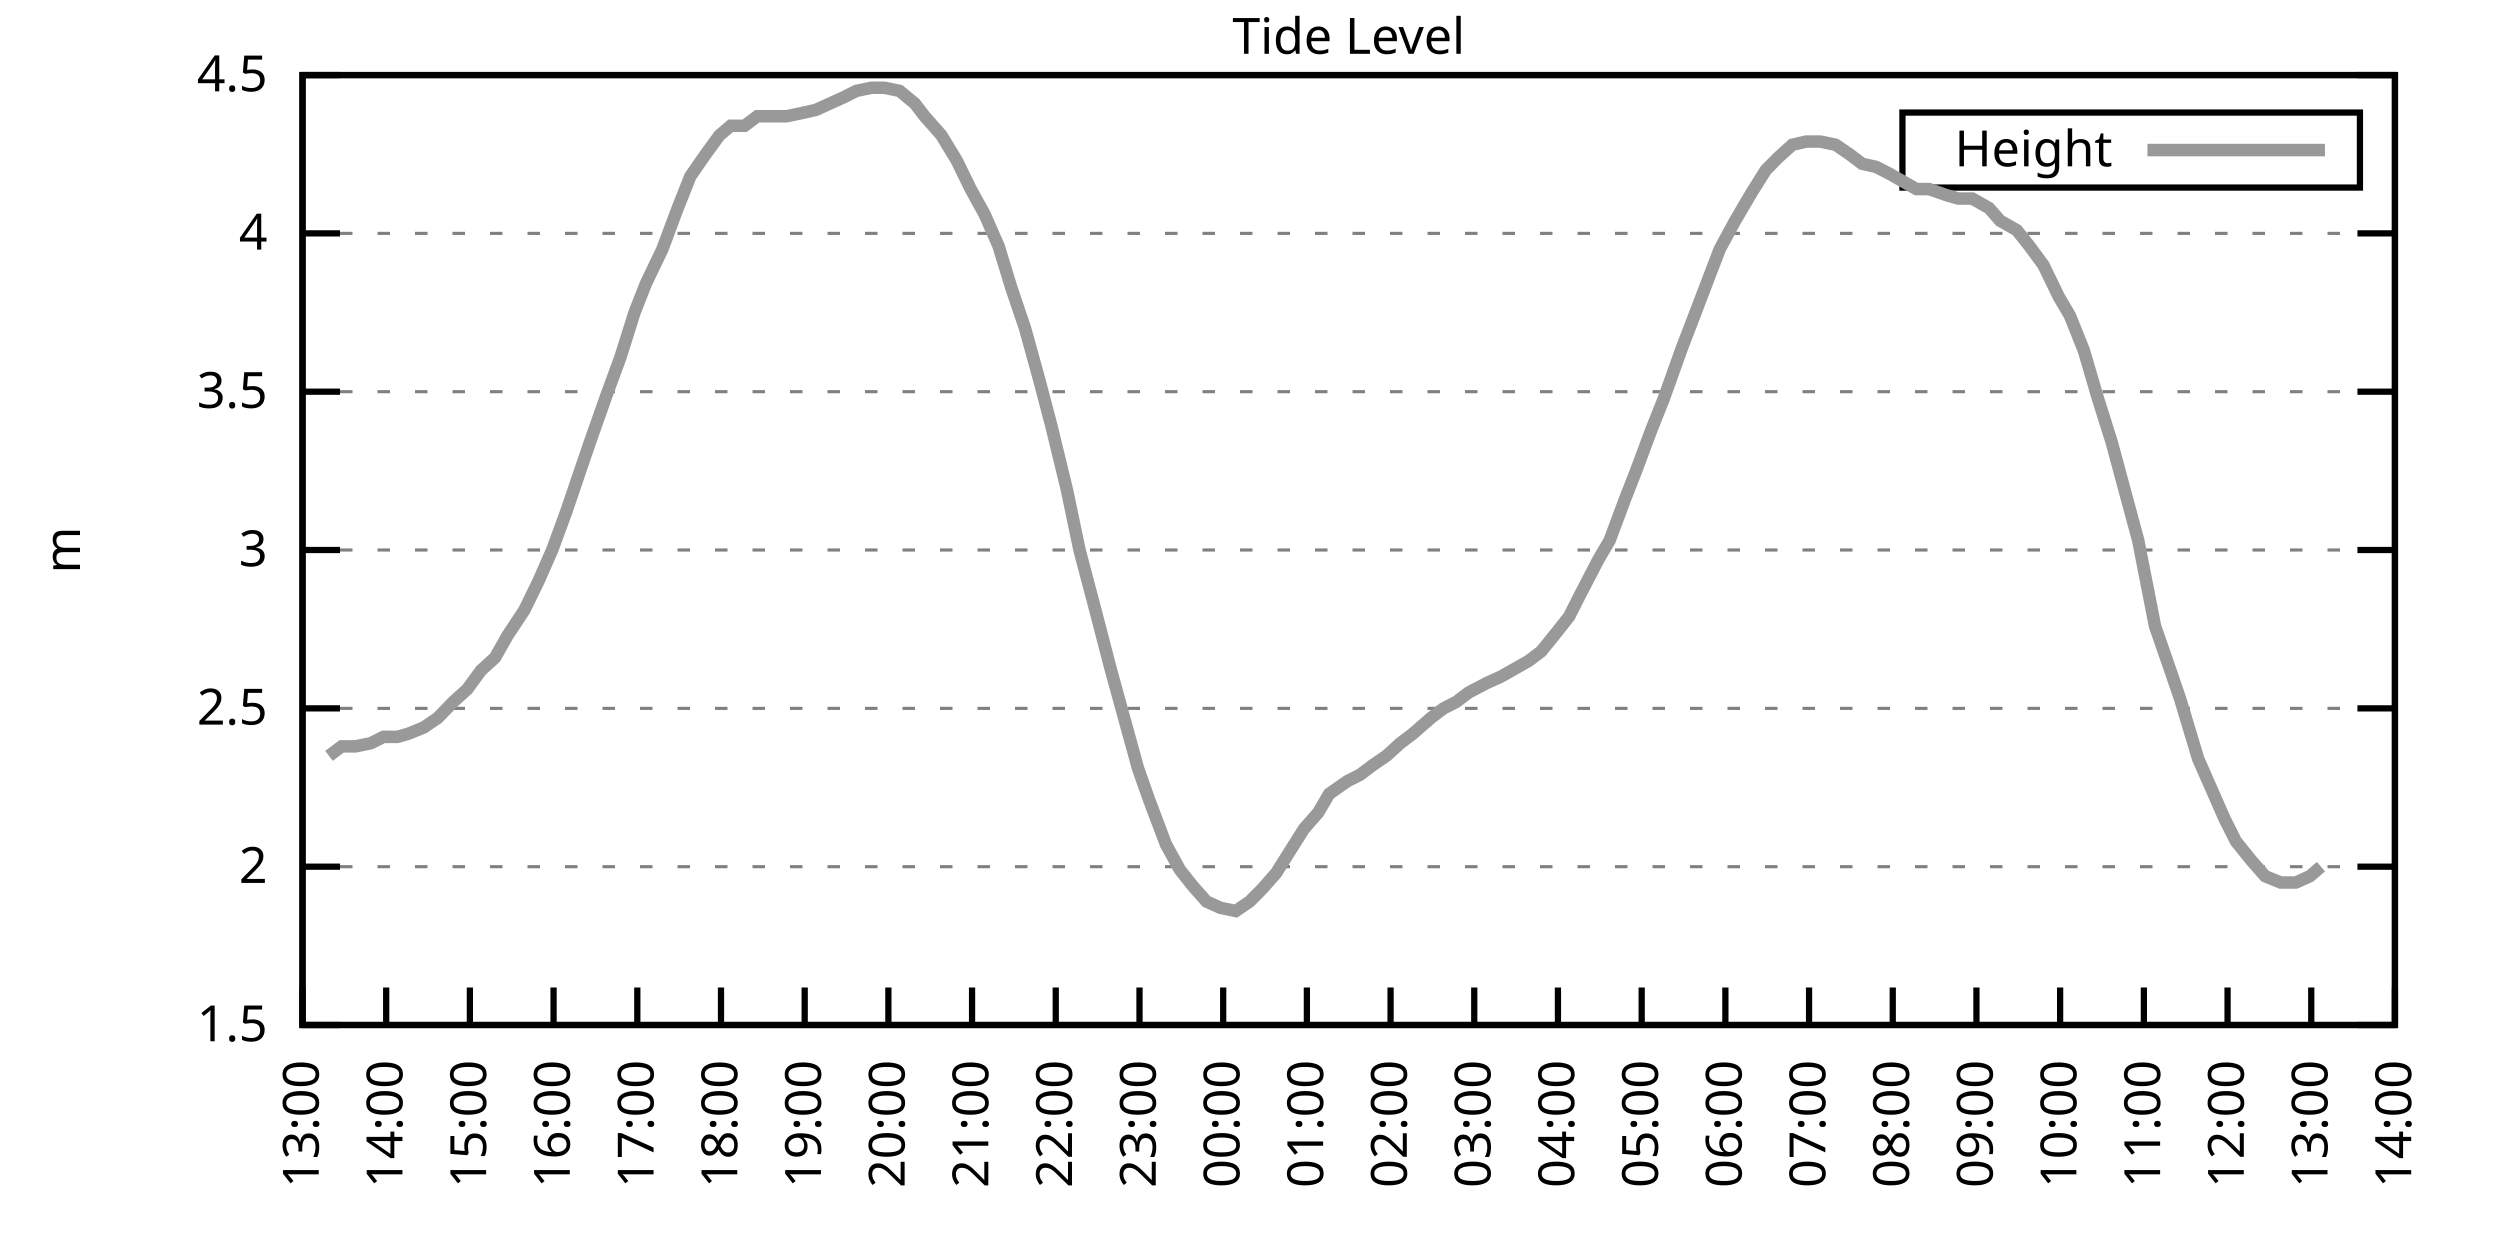
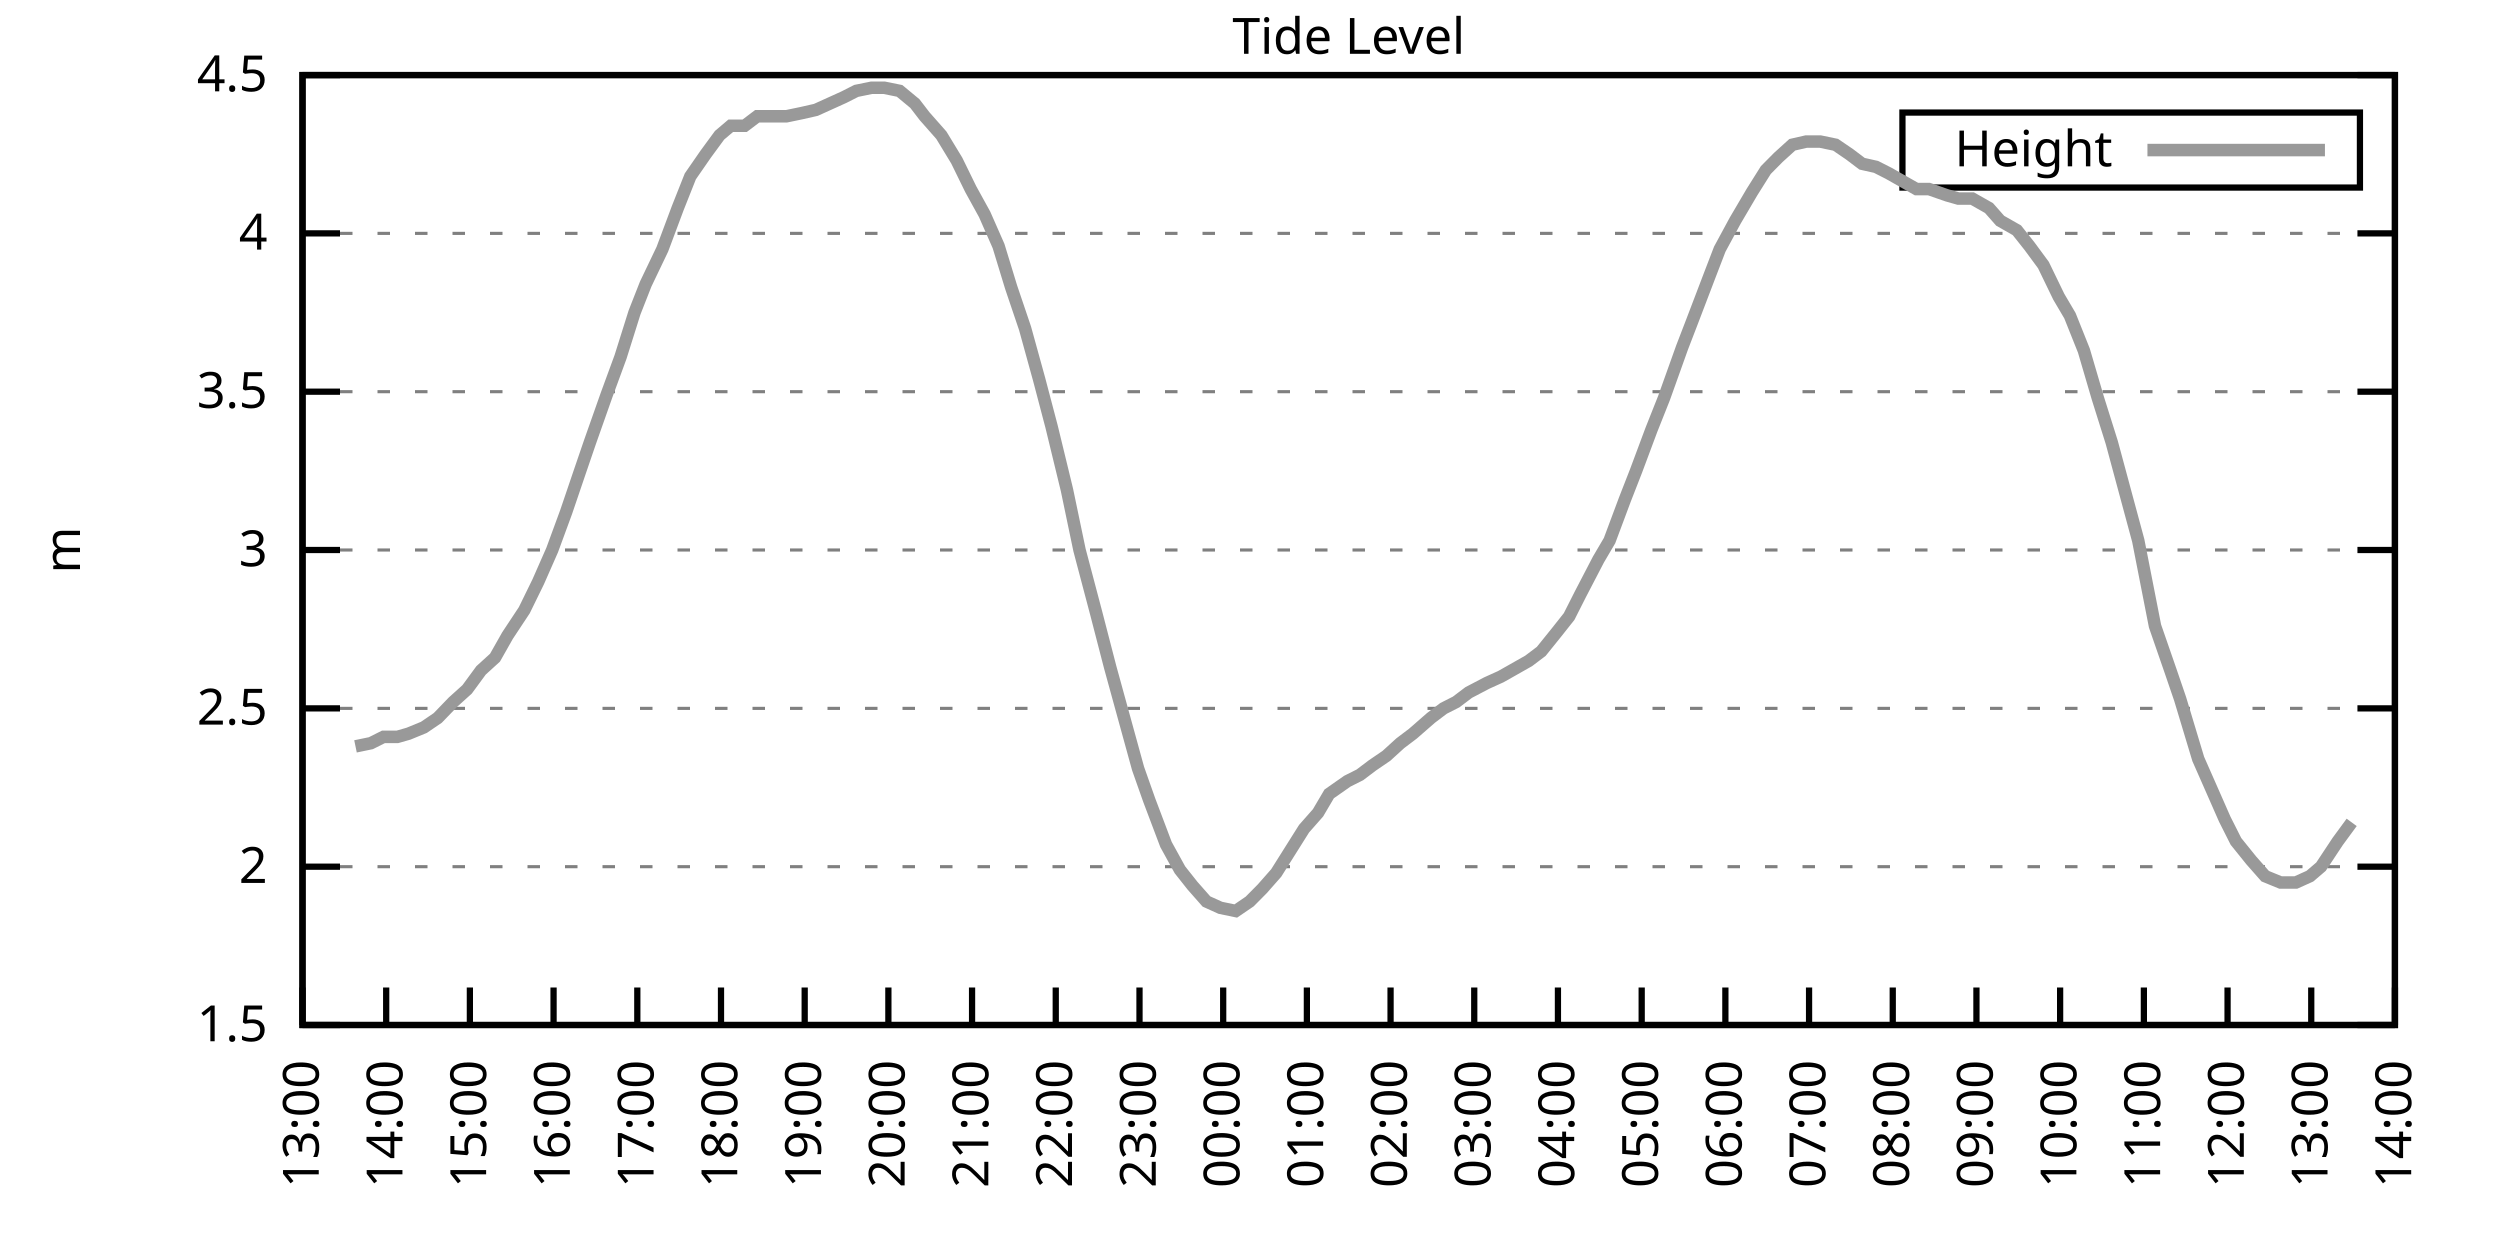
<svg xmlns="http://www.w3.org/2000/svg" xmlns:xlink="http://www.w3.org/1999/xlink" width="400" height="200" viewBox="0 0 400 200">
  <g id="gnuplot_canvas">
    <rect x="0" y="0" width="400" height="200" fill="none" />
    <defs>
      <circle id="gpDot" r="0.5" stroke-width="0.5" stroke="currentColor" />
      <path id="gpPt0" stroke-width="0.333" stroke="currentColor" d="M-1,0 h2 M0,-1 v2" />
      <path id="gpPt1" stroke-width="0.333" stroke="currentColor" d="M-1,-1 L1,1 M1,-1 L-1,1" />
      <path id="gpPt2" stroke-width="0.333" stroke="currentColor" d="M-1,0 L1,0 M0,-1 L0,1 M-1,-1 L1,1 M-1,1 L1,-1" />
      <rect id="gpPt3" stroke-width="0.333" stroke="currentColor" x="-1" y="-1" width="2" height="2" />
      <rect id="gpPt4" stroke-width="0.333" stroke="currentColor" fill="currentColor" x="-1" y="-1" width="2" height="2" />
      <circle id="gpPt5" stroke-width="0.333" stroke="currentColor" cx="0" cy="0" r="1" />
      <use xlink:href="#gpPt5" id="gpPt6" fill="currentColor" stroke="none" />
      <path id="gpPt7" stroke-width="0.333" stroke="currentColor" d="M0,-1.33 L-1.33,0.67 L1.33,0.67 z" />
      <use xlink:href="#gpPt7" id="gpPt8" fill="currentColor" stroke="none" />
      <use xlink:href="#gpPt7" id="gpPt9" stroke="currentColor" transform="rotate(180)" />
      <use xlink:href="#gpPt9" id="gpPt10" fill="currentColor" stroke="none" />
      <use xlink:href="#gpPt3" id="gpPt11" stroke="currentColor" transform="rotate(45)" />
      <use xlink:href="#gpPt11" id="gpPt12" fill="currentColor" stroke="none" />
      <path id="gpPt13" stroke-width="0.333" stroke="currentColor" d="M0,1.330 L1.265,0.411 L0.782,-1.067 L-0.782,-1.076 L-1.265,0.411 z" />
      <use xlink:href="#gpPt13" id="gpPt14" fill="currentColor" stroke="none" />
      <filter id="textbox" filterUnits="objectBoundingBox" x="0" y="0" height="1" width="1">
        <feFlood flood-color="white" flood-opacity="1" result="bgnd" />
        <feComposite in="SourceGraphic" in2="bgnd" operator="atop" />
      </filter>
      <filter id="greybox" filterUnits="objectBoundingBox" x="0" y="0" height="1" width="1">
        <feFlood flood-color="lightgrey" flood-opacity="1" result="grey" />
        <feComposite in="SourceGraphic" in2="grey" operator="atop" />
      </filter>
    </defs>
    <g fill="none" color="white" stroke="currentColor" stroke-width="1.00" stroke-linecap="butt" stroke-linejoin="miter">
</g>
    <g fill="none" color="black" stroke="currentColor" stroke-width="1.00" stroke-linecap="butt" stroke-linejoin="miter">
      <g stroke="none" shape-rendering="crispEdges">
        <polygon fill="rgb(255, 255, 255)" points="48.40,164.00 383.18,164.00 383.18,12.02 48.40,12.02 " />
      </g>
    </g>
    <g fill="none" color="black" stroke="currentColor" stroke-width="1.00" stroke-linecap="butt" stroke-linejoin="miter">
</g>
    <g fill="none" color="black" stroke="black" stroke-width="0.50" stroke-linecap="butt" stroke-linejoin="miter">
</g>
    <g fill="none" color="gray" stroke="currentColor" stroke-width="0.50" stroke-linecap="butt" stroke-linejoin="miter">
      <path stroke="gray" stroke-dasharray="2,4" class="gridline" d="M48.40,164.00 L383.19,164.00  " />
    </g>
    <g fill="none" color="gray" stroke="gray" stroke-width="1.00" stroke-linecap="butt" stroke-linejoin="miter">
</g>
    <g fill="none" color="black" stroke="currentColor" stroke-width="1.00" stroke-linecap="butt" stroke-linejoin="miter">
      <path stroke="black" d="M48.40,164.00 L54.40,164.00 M383.19,164.00 L377.19,164.00  " />
      <g transform="translate(42.80,166.60)" stroke="none" fill="black" font-family="Sans" font-size="8.00" text-anchor="end">
        <text>
          <tspan font-family="Sans"> 1.5</tspan>
        </text>
      </g>
    </g>
    <g fill="none" color="black" stroke="currentColor" stroke-width="1.00" stroke-linecap="butt" stroke-linejoin="miter">
</g>
    <g fill="none" color="black" stroke="black" stroke-width="0.50" stroke-linecap="butt" stroke-linejoin="miter">
</g>
    <g fill="none" color="gray" stroke="currentColor" stroke-width="0.50" stroke-linecap="butt" stroke-linejoin="miter">
      <path stroke="gray" stroke-dasharray="2,4" class="gridline" d="M48.40,138.67 L383.19,138.67  " />
    </g>
    <g fill="none" color="gray" stroke="gray" stroke-width="1.00" stroke-linecap="butt" stroke-linejoin="miter">
</g>
    <g fill="none" color="black" stroke="currentColor" stroke-width="1.00" stroke-linecap="butt" stroke-linejoin="miter">
      <path stroke="black" d="M48.40,138.67 L54.40,138.67 M383.19,138.67 L377.19,138.67  " />
      <g transform="translate(42.80,141.27)" stroke="none" fill="black" font-family="Sans" font-size="8.00" text-anchor="end">
        <text>
          <tspan font-family="Sans"> 2</tspan>
        </text>
      </g>
    </g>
    <g fill="none" color="black" stroke="currentColor" stroke-width="1.00" stroke-linecap="butt" stroke-linejoin="miter">
</g>
    <g fill="none" color="black" stroke="black" stroke-width="0.50" stroke-linecap="butt" stroke-linejoin="miter">
</g>
    <g fill="none" color="gray" stroke="currentColor" stroke-width="0.50" stroke-linecap="butt" stroke-linejoin="miter">
      <path stroke="gray" stroke-dasharray="2,4" class="gridline" d="M48.40,113.34 L383.19,113.34  " />
    </g>
    <g fill="none" color="gray" stroke="gray" stroke-width="1.00" stroke-linecap="butt" stroke-linejoin="miter">
</g>
    <g fill="none" color="black" stroke="currentColor" stroke-width="1.00" stroke-linecap="butt" stroke-linejoin="miter">
      <path stroke="black" d="M48.40,113.34 L54.40,113.34 M383.19,113.34 L377.19,113.34  " />
      <g transform="translate(42.80,115.94)" stroke="none" fill="black" font-family="Sans" font-size="8.00" text-anchor="end">
        <text>
          <tspan font-family="Sans"> 2.5</tspan>
        </text>
      </g>
    </g>
    <g fill="none" color="black" stroke="currentColor" stroke-width="1.00" stroke-linecap="butt" stroke-linejoin="miter">
</g>
    <g fill="none" color="black" stroke="black" stroke-width="0.50" stroke-linecap="butt" stroke-linejoin="miter">
</g>
    <g fill="none" color="gray" stroke="currentColor" stroke-width="0.50" stroke-linecap="butt" stroke-linejoin="miter">
      <path stroke="gray" stroke-dasharray="2,4" class="gridline" d="M48.40,88.00 L383.19,88.00  " />
    </g>
    <g fill="none" color="gray" stroke="gray" stroke-width="1.00" stroke-linecap="butt" stroke-linejoin="miter">
</g>
    <g fill="none" color="black" stroke="currentColor" stroke-width="1.00" stroke-linecap="butt" stroke-linejoin="miter">
      <path stroke="black" d="M48.40,88.00 L54.40,88.00 M383.19,88.00 L377.19,88.00  " />
      <g transform="translate(42.80,90.60)" stroke="none" fill="black" font-family="Sans" font-size="8.00" text-anchor="end">
        <text>
          <tspan font-family="Sans"> 3</tspan>
        </text>
      </g>
    </g>
    <g fill="none" color="black" stroke="currentColor" stroke-width="1.00" stroke-linecap="butt" stroke-linejoin="miter">
</g>
    <g fill="none" color="black" stroke="black" stroke-width="0.50" stroke-linecap="butt" stroke-linejoin="miter">
</g>
    <g fill="none" color="gray" stroke="currentColor" stroke-width="0.50" stroke-linecap="butt" stroke-linejoin="miter">
      <path stroke="gray" stroke-dasharray="2,4" class="gridline" d="M48.40,62.67 L383.19,62.67  " />
    </g>
    <g fill="none" color="gray" stroke="gray" stroke-width="1.00" stroke-linecap="butt" stroke-linejoin="miter">
</g>
    <g fill="none" color="black" stroke="currentColor" stroke-width="1.00" stroke-linecap="butt" stroke-linejoin="miter">
      <path stroke="black" d="M48.40,62.67 L54.40,62.67 M383.19,62.67 L377.19,62.67  " />
      <g transform="translate(42.80,65.27)" stroke="none" fill="black" font-family="Sans" font-size="8.00" text-anchor="end">
        <text>
          <tspan font-family="Sans"> 3.5</tspan>
        </text>
      </g>
    </g>
    <g fill="none" color="black" stroke="currentColor" stroke-width="1.00" stroke-linecap="butt" stroke-linejoin="miter">
</g>
    <g fill="none" color="black" stroke="black" stroke-width="0.50" stroke-linecap="butt" stroke-linejoin="miter">
</g>
    <g fill="none" color="gray" stroke="currentColor" stroke-width="0.50" stroke-linecap="butt" stroke-linejoin="miter">
      <path stroke="gray" stroke-dasharray="2,4" class="gridline" d="M48.40,37.34 L383.19,37.34  " />
    </g>
    <g fill="none" color="gray" stroke="gray" stroke-width="1.00" stroke-linecap="butt" stroke-linejoin="miter">
</g>
    <g fill="none" color="black" stroke="currentColor" stroke-width="1.00" stroke-linecap="butt" stroke-linejoin="miter">
      <path stroke="black" d="M48.40,37.34 L54.40,37.34 M383.19,37.34 L377.19,37.34  " />
      <g transform="translate(42.80,39.94)" stroke="none" fill="black" font-family="Sans" font-size="8.00" text-anchor="end">
        <text>
          <tspan font-family="Sans"> 4</tspan>
        </text>
      </g>
    </g>
    <g fill="none" color="black" stroke="currentColor" stroke-width="1.00" stroke-linecap="butt" stroke-linejoin="miter">
</g>
    <g fill="none" color="black" stroke="black" stroke-width="0.50" stroke-linecap="butt" stroke-linejoin="miter">
</g>
    <g fill="none" color="gray" stroke="currentColor" stroke-width="0.50" stroke-linecap="butt" stroke-linejoin="miter">
      <path stroke="gray" stroke-dasharray="2,4" class="gridline" d="M48.40,12.01 L383.19,12.01  " />
    </g>
    <g fill="none" color="gray" stroke="gray" stroke-width="1.00" stroke-linecap="butt" stroke-linejoin="miter">
</g>
    <g fill="none" color="black" stroke="currentColor" stroke-width="1.00" stroke-linecap="butt" stroke-linejoin="miter">
      <path stroke="black" d="M48.40,12.01 L54.40,12.01 M383.19,12.01 L377.19,12.01  " />
      <g transform="translate(42.80,14.61)" stroke="none" fill="black" font-family="Sans" font-size="8.00" text-anchor="end">
        <text>
          <tspan font-family="Sans"> 4.5</tspan>
        </text>
      </g>
    </g>
    <g fill="none" color="black" stroke="currentColor" stroke-width="1.00" stroke-linecap="butt" stroke-linejoin="miter">
      <path stroke="black" d="M48.40,164.00 L48.40,158.00  " />
      <g transform="translate(51.00,169.60) rotate(270.00)" stroke="none" fill="black" font-family="Sans" font-size="8.00" text-anchor="end">
        <text>
          <tspan font-family="Sans">13:00</tspan>
        </text>
      </g>
    </g>
    <g fill="none" color="black" stroke="currentColor" stroke-width="1.00" stroke-linecap="butt" stroke-linejoin="miter">
      <path stroke="black" d="M61.79,164.00 L61.79,158.00  " />
      <g transform="translate(64.39,169.60) rotate(270.00)" stroke="none" fill="black" font-family="Sans" font-size="8.00" text-anchor="end">
        <text>
          <tspan font-family="Sans">14:00</tspan>
        </text>
      </g>
    </g>
    <g fill="none" color="black" stroke="currentColor" stroke-width="1.00" stroke-linecap="butt" stroke-linejoin="miter">
      <path stroke="black" d="M75.18,164.00 L75.18,158.00  " />
      <g transform="translate(77.78,169.60) rotate(270.00)" stroke="none" fill="black" font-family="Sans" font-size="8.00" text-anchor="end">
        <text>
          <tspan font-family="Sans">15:00</tspan>
        </text>
      </g>
    </g>
    <g fill="none" color="black" stroke="currentColor" stroke-width="1.00" stroke-linecap="butt" stroke-linejoin="miter">
      <path stroke="black" d="M88.57,164.00 L88.57,158.00  " />
      <g transform="translate(91.17,169.60) rotate(270.00)" stroke="none" fill="black" font-family="Sans" font-size="8.00" text-anchor="end">
        <text>
          <tspan font-family="Sans">16:00</tspan>
        </text>
      </g>
    </g>
    <g fill="none" color="black" stroke="currentColor" stroke-width="1.00" stroke-linecap="butt" stroke-linejoin="miter">
      <path stroke="black" d="M101.97,164.00 L101.97,158.00  " />
      <g transform="translate(104.57,169.60) rotate(270.00)" stroke="none" fill="black" font-family="Sans" font-size="8.00" text-anchor="end">
        <text>
          <tspan font-family="Sans">17:00</tspan>
        </text>
      </g>
    </g>
    <g fill="none" color="black" stroke="currentColor" stroke-width="1.00" stroke-linecap="butt" stroke-linejoin="miter">
      <path stroke="black" d="M115.36,164.00 L115.36,158.00  " />
      <g transform="translate(117.96,169.60) rotate(270.00)" stroke="none" fill="black" font-family="Sans" font-size="8.00" text-anchor="end">
        <text>
          <tspan font-family="Sans">18:00</tspan>
        </text>
      </g>
    </g>
    <g fill="none" color="black" stroke="currentColor" stroke-width="1.00" stroke-linecap="butt" stroke-linejoin="miter">
      <path stroke="black" d="M128.75,164.00 L128.75,158.00  " />
      <g transform="translate(131.35,169.60) rotate(270.00)" stroke="none" fill="black" font-family="Sans" font-size="8.00" text-anchor="end">
        <text>
          <tspan font-family="Sans">19:00</tspan>
        </text>
      </g>
    </g>
    <g fill="none" color="black" stroke="currentColor" stroke-width="1.00" stroke-linecap="butt" stroke-linejoin="miter">
      <path stroke="black" d="M142.14,164.00 L142.14,158.00  " />
      <g transform="translate(144.74,169.60) rotate(270.00)" stroke="none" fill="black" font-family="Sans" font-size="8.00" text-anchor="end">
        <text>
          <tspan font-family="Sans">20:00</tspan>
        </text>
      </g>
    </g>
    <g fill="none" color="black" stroke="currentColor" stroke-width="1.00" stroke-linecap="butt" stroke-linejoin="miter">
      <path stroke="black" d="M155.53,164.00 L155.53,158.00  " />
      <g transform="translate(158.13,169.60) rotate(270.00)" stroke="none" fill="black" font-family="Sans" font-size="8.00" text-anchor="end">
        <text>
          <tspan font-family="Sans">21:00</tspan>
        </text>
      </g>
    </g>
    <g fill="none" color="black" stroke="currentColor" stroke-width="1.00" stroke-linecap="butt" stroke-linejoin="miter">
      <path stroke="black" d="M168.92,164.00 L168.92,158.00  " />
      <g transform="translate(171.52,169.60) rotate(270.00)" stroke="none" fill="black" font-family="Sans" font-size="8.00" text-anchor="end">
        <text>
          <tspan font-family="Sans">22:00</tspan>
        </text>
      </g>
    </g>
    <g fill="none" color="black" stroke="currentColor" stroke-width="1.00" stroke-linecap="butt" stroke-linejoin="miter">
      <path stroke="black" d="M182.32,164.00 L182.32,158.00  " />
      <g transform="translate(184.92,169.60) rotate(270.00)" stroke="none" fill="black" font-family="Sans" font-size="8.00" text-anchor="end">
        <text>
          <tspan font-family="Sans">23:00</tspan>
        </text>
      </g>
    </g>
    <g fill="none" color="black" stroke="currentColor" stroke-width="1.00" stroke-linecap="butt" stroke-linejoin="miter">
      <path stroke="black" d="M195.71,164.00 L195.71,158.00  " />
      <g transform="translate(198.31,169.60) rotate(270.00)" stroke="none" fill="black" font-family="Sans" font-size="8.00" text-anchor="end">
        <text>
          <tspan font-family="Sans">00:00</tspan>
        </text>
      </g>
    </g>
    <g fill="none" color="black" stroke="currentColor" stroke-width="1.00" stroke-linecap="butt" stroke-linejoin="miter">
      <path stroke="black" d="M209.10,164.00 L209.10,158.00  " />
      <g transform="translate(211.70,169.60) rotate(270.00)" stroke="none" fill="black" font-family="Sans" font-size="8.00" text-anchor="end">
        <text>
          <tspan font-family="Sans">01:00</tspan>
        </text>
      </g>
    </g>
    <g fill="none" color="black" stroke="currentColor" stroke-width="1.00" stroke-linecap="butt" stroke-linejoin="miter">
      <path stroke="black" d="M222.49,164.00 L222.49,158.00  " />
      <g transform="translate(225.09,169.60) rotate(270.00)" stroke="none" fill="black" font-family="Sans" font-size="8.00" text-anchor="end">
        <text>
          <tspan font-family="Sans">02:00</tspan>
        </text>
      </g>
    </g>
    <g fill="none" color="black" stroke="currentColor" stroke-width="1.00" stroke-linecap="butt" stroke-linejoin="miter">
      <path stroke="black" d="M235.88,164.00 L235.88,158.00  " />
      <g transform="translate(238.48,169.60) rotate(270.00)" stroke="none" fill="black" font-family="Sans" font-size="8.00" text-anchor="end">
        <text>
          <tspan font-family="Sans">03:00</tspan>
        </text>
      </g>
    </g>
    <g fill="none" color="black" stroke="currentColor" stroke-width="1.00" stroke-linecap="butt" stroke-linejoin="miter">
      <path stroke="black" d="M249.27,164.00 L249.27,158.00  " />
      <g transform="translate(251.87,169.60) rotate(270.00)" stroke="none" fill="black" font-family="Sans" font-size="8.00" text-anchor="end">
        <text>
          <tspan font-family="Sans">04:00</tspan>
        </text>
      </g>
    </g>
    <g fill="none" color="black" stroke="currentColor" stroke-width="1.00" stroke-linecap="butt" stroke-linejoin="miter">
      <path stroke="black" d="M262.67,164.00 L262.67,158.00  " />
      <g transform="translate(265.27,169.60) rotate(270.00)" stroke="none" fill="black" font-family="Sans" font-size="8.00" text-anchor="end">
        <text>
          <tspan font-family="Sans">05:00</tspan>
        </text>
      </g>
    </g>
    <g fill="none" color="black" stroke="currentColor" stroke-width="1.00" stroke-linecap="butt" stroke-linejoin="miter">
      <path stroke="black" d="M276.06,164.00 L276.06,158.00  " />
      <g transform="translate(278.66,169.60) rotate(270.00)" stroke="none" fill="black" font-family="Sans" font-size="8.00" text-anchor="end">
        <text>
          <tspan font-family="Sans">06:00</tspan>
        </text>
      </g>
    </g>
    <g fill="none" color="black" stroke="currentColor" stroke-width="1.00" stroke-linecap="butt" stroke-linejoin="miter">
      <path stroke="black" d="M289.45,164.00 L289.45,158.00  " />
      <g transform="translate(292.05,169.60) rotate(270.00)" stroke="none" fill="black" font-family="Sans" font-size="8.00" text-anchor="end">
        <text>
          <tspan font-family="Sans">07:00</tspan>
        </text>
      </g>
    </g>
    <g fill="none" color="black" stroke="currentColor" stroke-width="1.00" stroke-linecap="butt" stroke-linejoin="miter">
      <path stroke="black" d="M302.84,164.00 L302.84,158.00  " />
      <g transform="translate(305.44,169.60) rotate(270.00)" stroke="none" fill="black" font-family="Sans" font-size="8.00" text-anchor="end">
        <text>
          <tspan font-family="Sans">08:00</tspan>
        </text>
      </g>
    </g>
    <g fill="none" color="black" stroke="currentColor" stroke-width="1.00" stroke-linecap="butt" stroke-linejoin="miter">
      <path stroke="black" d="M316.23,164.00 L316.23,158.00  " />
      <g transform="translate(318.83,169.60) rotate(270.00)" stroke="none" fill="black" font-family="Sans" font-size="8.00" text-anchor="end">
        <text>
          <tspan font-family="Sans">09:00</tspan>
        </text>
      </g>
    </g>
    <g fill="none" color="black" stroke="currentColor" stroke-width="1.00" stroke-linecap="butt" stroke-linejoin="miter">
      <path stroke="black" d="M329.62,164.00 L329.62,158.00  " />
      <g transform="translate(332.22,169.60) rotate(270.00)" stroke="none" fill="black" font-family="Sans" font-size="8.00" text-anchor="end">
        <text>
          <tspan font-family="Sans">10:00</tspan>
        </text>
      </g>
    </g>
    <g fill="none" color="black" stroke="currentColor" stroke-width="1.00" stroke-linecap="butt" stroke-linejoin="miter">
      <path stroke="black" d="M343.02,164.00 L343.02,158.00  " />
      <g transform="translate(345.62,169.60) rotate(270.00)" stroke="none" fill="black" font-family="Sans" font-size="8.00" text-anchor="end">
        <text>
          <tspan font-family="Sans">11:00</tspan>
        </text>
      </g>
    </g>
    <g fill="none" color="black" stroke="currentColor" stroke-width="1.00" stroke-linecap="butt" stroke-linejoin="miter">
      <path stroke="black" d="M356.41,164.00 L356.41,158.00  " />
      <g transform="translate(359.01,169.60) rotate(270.00)" stroke="none" fill="black" font-family="Sans" font-size="8.00" text-anchor="end">
        <text>
          <tspan font-family="Sans">12:00</tspan>
        </text>
      </g>
    </g>
    <g fill="none" color="black" stroke="currentColor" stroke-width="1.00" stroke-linecap="butt" stroke-linejoin="miter">
      <path stroke="black" d="M369.80,164.00 L369.80,158.00  " />
      <g transform="translate(372.40,169.60) rotate(270.00)" stroke="none" fill="black" font-family="Sans" font-size="8.00" text-anchor="end">
        <text>
          <tspan font-family="Sans">13:00</tspan>
        </text>
      </g>
    </g>
    <g fill="none" color="black" stroke="currentColor" stroke-width="1.00" stroke-linecap="butt" stroke-linejoin="miter">
      <path stroke="black" d="M383.19,164.00 L383.19,158.00  " />
      <g transform="translate(385.79,169.60) rotate(270.00)" stroke="none" fill="black" font-family="Sans" font-size="8.00" text-anchor="end">
        <text>
          <tspan font-family="Sans">14:00</tspan>
        </text>
      </g>
    </g>
    <g fill="none" color="black" stroke="currentColor" stroke-width="1.00" stroke-linecap="butt" stroke-linejoin="miter">
</g>
    <g fill="none" color="black" stroke="currentColor" stroke-width="1.00" stroke-linecap="butt" stroke-linejoin="miter">
      <path stroke="black" d="M48.40,12.01 L48.40,164.00 L383.19,164.00 L383.19,12.01 L48.40,12.01 Z  " />
    </g>
    <g fill="none" color="black" stroke="currentColor" stroke-width="1.00" stroke-linecap="butt" stroke-linejoin="miter">
</g>
    <g fill="none" color="black" stroke="currentColor" stroke-width="1.00" stroke-linecap="butt" stroke-linejoin="miter">
      <path stroke="black" d="M304.39,30.01 L304.39,18.01 L377.59,18.01 L377.59,30.01 L304.39,30.01 Z  " />
    </g>
    <g id="Tide_level_plot_1">
      <g fill="none" color="white" stroke="black" stroke-width="2.00" stroke-linecap="butt" stroke-linejoin="miter">
</g>
      <g fill="none" color="black" stroke="currentColor" stroke-width="2.00" stroke-linecap="butt" stroke-linejoin="miter">
        <g transform="translate(337.99,26.61)" stroke="none" fill="black" font-family="Sans" font-size="8.00" text-anchor="end">
          <text>
            <tspan font-family="Sans">Height</tspan>
          </text>
        </g>
      </g>
      <g fill="none" color="black" stroke="currentColor" stroke-width="2.00" stroke-linecap="butt" stroke-linejoin="miter">
-         <path stroke="rgb(153, 153, 153)" d="M343.59,24.01 L371.99,24.01 M52.64,120.94 L54.65,119.42 L56.88,119.42 L59.34,118.91 L61.35,117.90 L63.58,117.90   L65.36,117.39 L67.82,116.38 L70.05,114.86 L72.50,112.32 L74.74,110.30 L76.97,107.26 L79.20,105.23 L81.21,101.68   L83.89,97.63 L86.12,93.07 L88.35,88.00 L90.58,81.93 L92.82,75.34 L94.38,70.78 L97.06,63.18 L99.29,57.10   L101.52,50.01 L103.31,45.45 L105.98,39.87 L108.44,33.29 L110.45,28.22 L112.90,24.68 L115.13,21.64 L116.92,20.12   L119.15,20.12 L121.16,18.60 L123.39,18.60 L125.85,18.60 L128.30,18.09 L130.54,17.58 L132.77,16.57 L135.00,15.56   L137.01,14.54 L139.46,14.04 L141.47,14.04 L143.93,14.54 L146.38,16.57 L147.94,18.60 L150.62,21.64 L153.08,25.69   L155.31,30.25 L157.54,34.30 L159.77,39.37 L161.78,45.95 L164.01,52.54 L166.25,60.65 L168.25,68.25 L170.71,78.38   L172.72,88.00 L175.40,98.14 L177.63,106.75 L179.86,114.86 L182.09,122.96 L183.88,128.03 L186.56,135.12 L188.79,139.17   L190.80,141.71 L193.03,144.24 L195.26,145.25 L197.72,145.76 L199.95,144.24 L201.96,142.21 L204.19,139.68 L208.65,132.59   L210.88,130.06 L212.67,127.02 L215.57,124.99 L217.58,123.98 L219.59,122.46 L221.82,120.94 L224.05,118.91 L226.06,117.39   L228.96,114.86 L230.97,113.34 L232.98,112.32 L234.99,110.80 L237.89,109.28 L240.12,108.27 L241.91,107.26 L244.59,105.74   L246.60,104.22 L249.05,101.18 L251.06,98.64 L252.85,95.10 L255.75,89.52 L257.53,86.49 L259.99,79.90 L261.77,75.34   L264.23,68.75 L266.24,63.69 L269.14,55.58 L270.70,51.53 L273.60,43.93 L275.16,39.87 L277.62,35.32 L280.30,30.76   L282.53,27.21 L284.54,25.18 L286.77,23.16 L289.00,22.65 L291.23,22.65 L293.69,23.16 L295.92,24.68 L297.93,26.20   L300.16,26.70 L302.17,27.72 L304.85,29.24 L306.63,30.25 L308.64,30.25 L311.54,31.26 L313.33,31.77 L315.56,31.77   L318.24,33.29 L320.03,35.32 L322.70,36.84 L324.71,39.37 L326.95,42.41 L329.40,47.47 L331.19,50.51 L333.42,56.09   L335.65,63.69 L337.88,70.78 L340.34,79.90 L342.12,86.49 L344.80,100.16 L347.26,107.26 L348.82,111.82 L351.72,121.44   L353.51,125.50 L355.96,131.07 L357.75,134.62 L360.20,137.66 L362.43,140.19 L364.89,141.20 L367.34,141.20 L369.58,140.19   L371.36,138.67  " />
+         <path stroke="rgb(153, 153, 153)" d="M343.59,24.01 L371.99,24.01 M56.88,119.42 L59.34,118.91 L61.35,117.90 L63.58,117.90 L65.36,117.39 L67.82,116.38   L70.05,114.86 L72.50,112.32 L74.74,110.30 L76.97,107.26 L79.20,105.23 L81.21,101.68 L83.89,97.63 L86.12,93.07   L88.35,88.00 L90.58,81.93 L92.82,75.34 L94.38,70.78 L97.06,63.18 L99.29,57.10 L101.52,50.01 L103.31,45.45   L105.98,39.87 L108.44,33.29 L110.45,28.22 L112.90,24.68 L115.13,21.64 L116.92,20.12 L119.15,20.12 L121.16,18.60   L123.39,18.60 L125.85,18.60 L128.30,18.09 L130.54,17.58 L132.77,16.57 L135.00,15.56 L137.01,14.54 L139.46,14.04   L141.47,14.04 L143.93,14.54 L146.38,16.57 L147.94,18.60 L150.62,21.64 L153.08,25.69 L155.31,30.25 L157.54,34.30   L159.77,39.37 L161.78,45.95 L164.01,52.54 L166.25,60.65 L168.25,68.25 L170.71,78.38 L172.72,88.00 L175.40,98.14   L177.63,106.75 L179.86,114.86 L182.09,122.96 L183.88,128.03 L186.56,135.12 L188.79,139.17 L190.80,141.71 L193.03,144.24   L195.26,145.25 L197.72,145.76 L199.95,144.24 L201.96,142.21 L204.19,139.68 L208.65,132.59 L210.88,130.06 L212.67,127.02   L215.57,124.99 L217.58,123.98 L219.59,122.46 L221.82,120.94 L224.05,118.91 L226.06,117.39 L228.96,114.86 L230.97,113.34   L232.98,112.32 L234.99,110.80 L237.89,109.28 L240.12,108.27 L241.91,107.26 L244.59,105.74 L246.60,104.22 L249.05,101.18   L251.06,98.64 L252.85,95.10 L255.75,89.52 L257.53,86.49 L259.99,79.90 L261.77,75.34 L264.23,68.75 L266.24,63.69   L269.14,55.58 L270.70,51.53 L273.60,43.93 L275.16,39.87 L277.62,35.32 L280.30,30.76 L282.53,27.21 L284.54,25.18   L286.77,23.16 L289.00,22.65 L291.23,22.65 L293.69,23.16 L295.92,24.68 L297.93,26.20 L300.16,26.70 L302.17,27.72   L304.85,29.24 L306.63,30.25 L308.64,30.25 L311.54,31.26 L313.33,31.77 L315.56,31.77 L318.24,33.29 L320.03,35.32   L322.70,36.84 L324.71,39.37 L326.95,42.41 L329.40,47.47 L331.19,50.51 L333.42,56.09 L335.65,63.69 L337.88,70.78   L340.34,79.90 L342.12,86.49 L344.80,100.16 L347.26,107.26 L348.82,111.82 L351.72,121.44 L353.51,125.50 L355.96,131.07   L357.75,134.62 L360.20,137.66 L362.43,140.19 L364.89,141.20 L367.34,141.20 L369.58,140.19 L371.36,138.67 L374.04,134.62   L376.27,131.58  " />
      </g>
    </g>
    <g fill="none" color="black" stroke="currentColor" stroke-width="2.00" stroke-linecap="butt" stroke-linejoin="miter">
</g>
    <g fill="none" color="black" stroke="black" stroke-width="1.00" stroke-linecap="butt" stroke-linejoin="miter">
</g>
    <g fill="none" color="black" stroke="currentColor" stroke-width="1.00" stroke-linecap="butt" stroke-linejoin="miter">
      <path stroke="black" d="M48.40,12.01 L48.40,164.00 L383.19,164.00 L383.19,12.01 L48.40,12.01 Z  " />
      <g transform="translate(12.80,88.01) rotate(270.00)" stroke="none" fill="black" font-family="Sans" font-size="8.00" text-anchor="middle">
        <text>
          <tspan font-family="Sans">m</tspan>
        </text>
      </g>
    </g>
    <g fill="none" color="black" stroke="currentColor" stroke-width="1.00" stroke-linecap="butt" stroke-linejoin="miter">
</g>
    <g fill="none" color="black" stroke="currentColor" stroke-width="1.00" stroke-linecap="butt" stroke-linejoin="miter">
      <g transform="translate(215.79,8.61)" stroke="none" fill="black" font-family="Sans" font-size="8.00" text-anchor="middle">
        <text>
          <tspan font-family="Sans">Tide Level</tspan>
        </text>
      </g>
    </g>
    <g fill="none" color="black" stroke="currentColor" stroke-width="1.00" stroke-linecap="butt" stroke-linejoin="miter">
</g>
  </g>
</svg>
